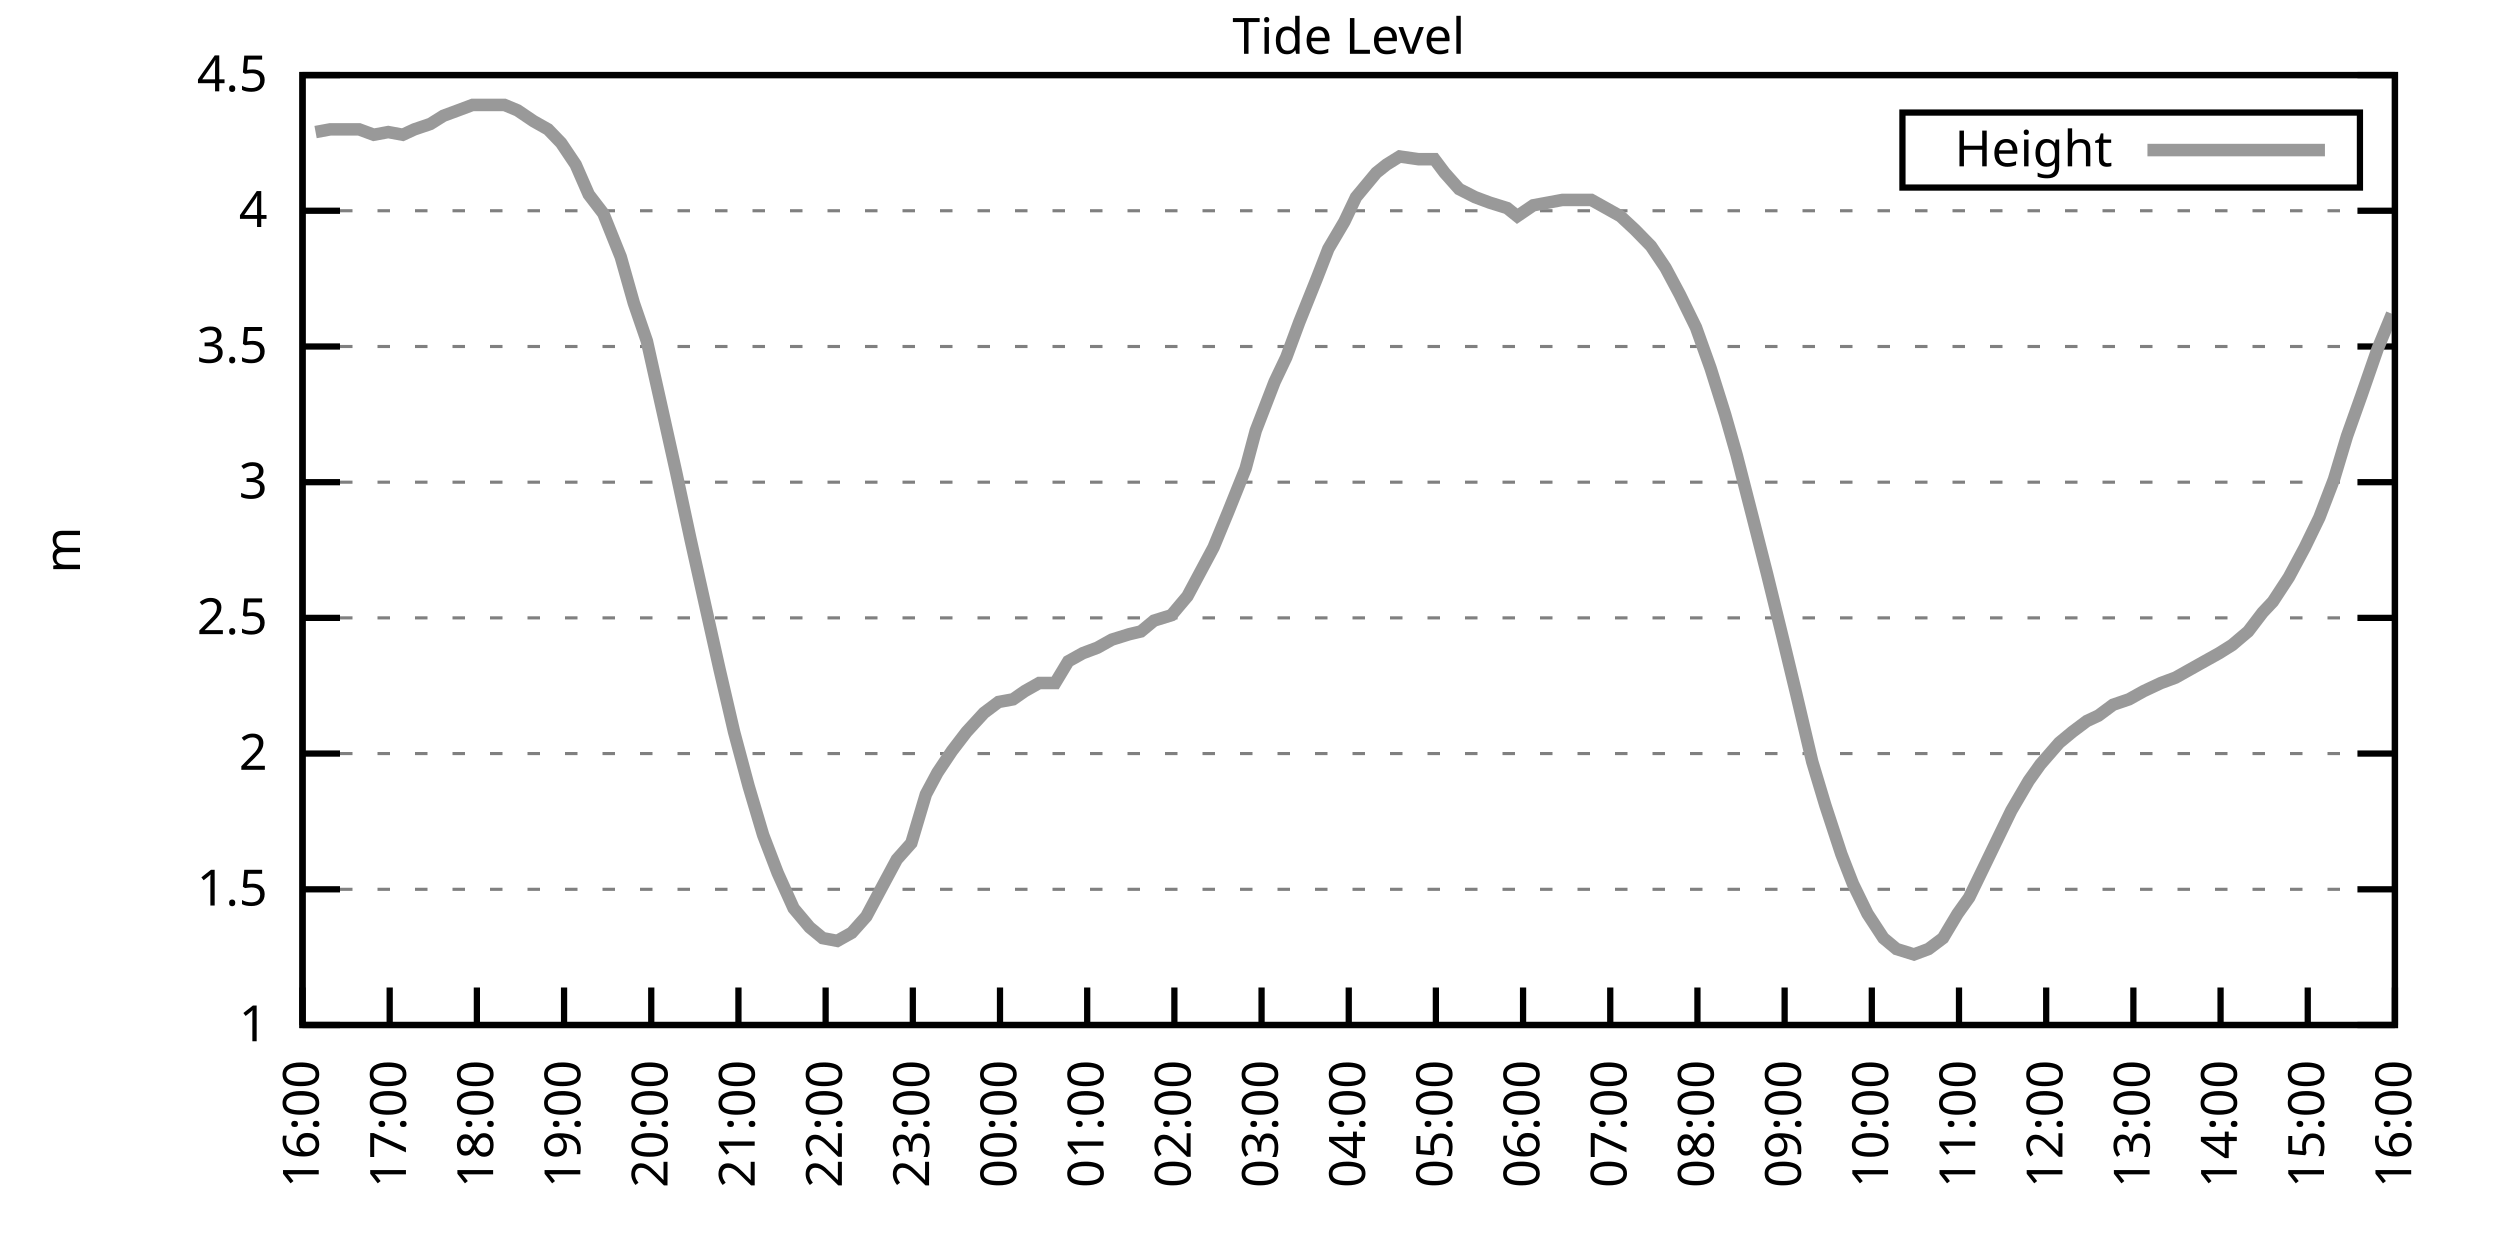
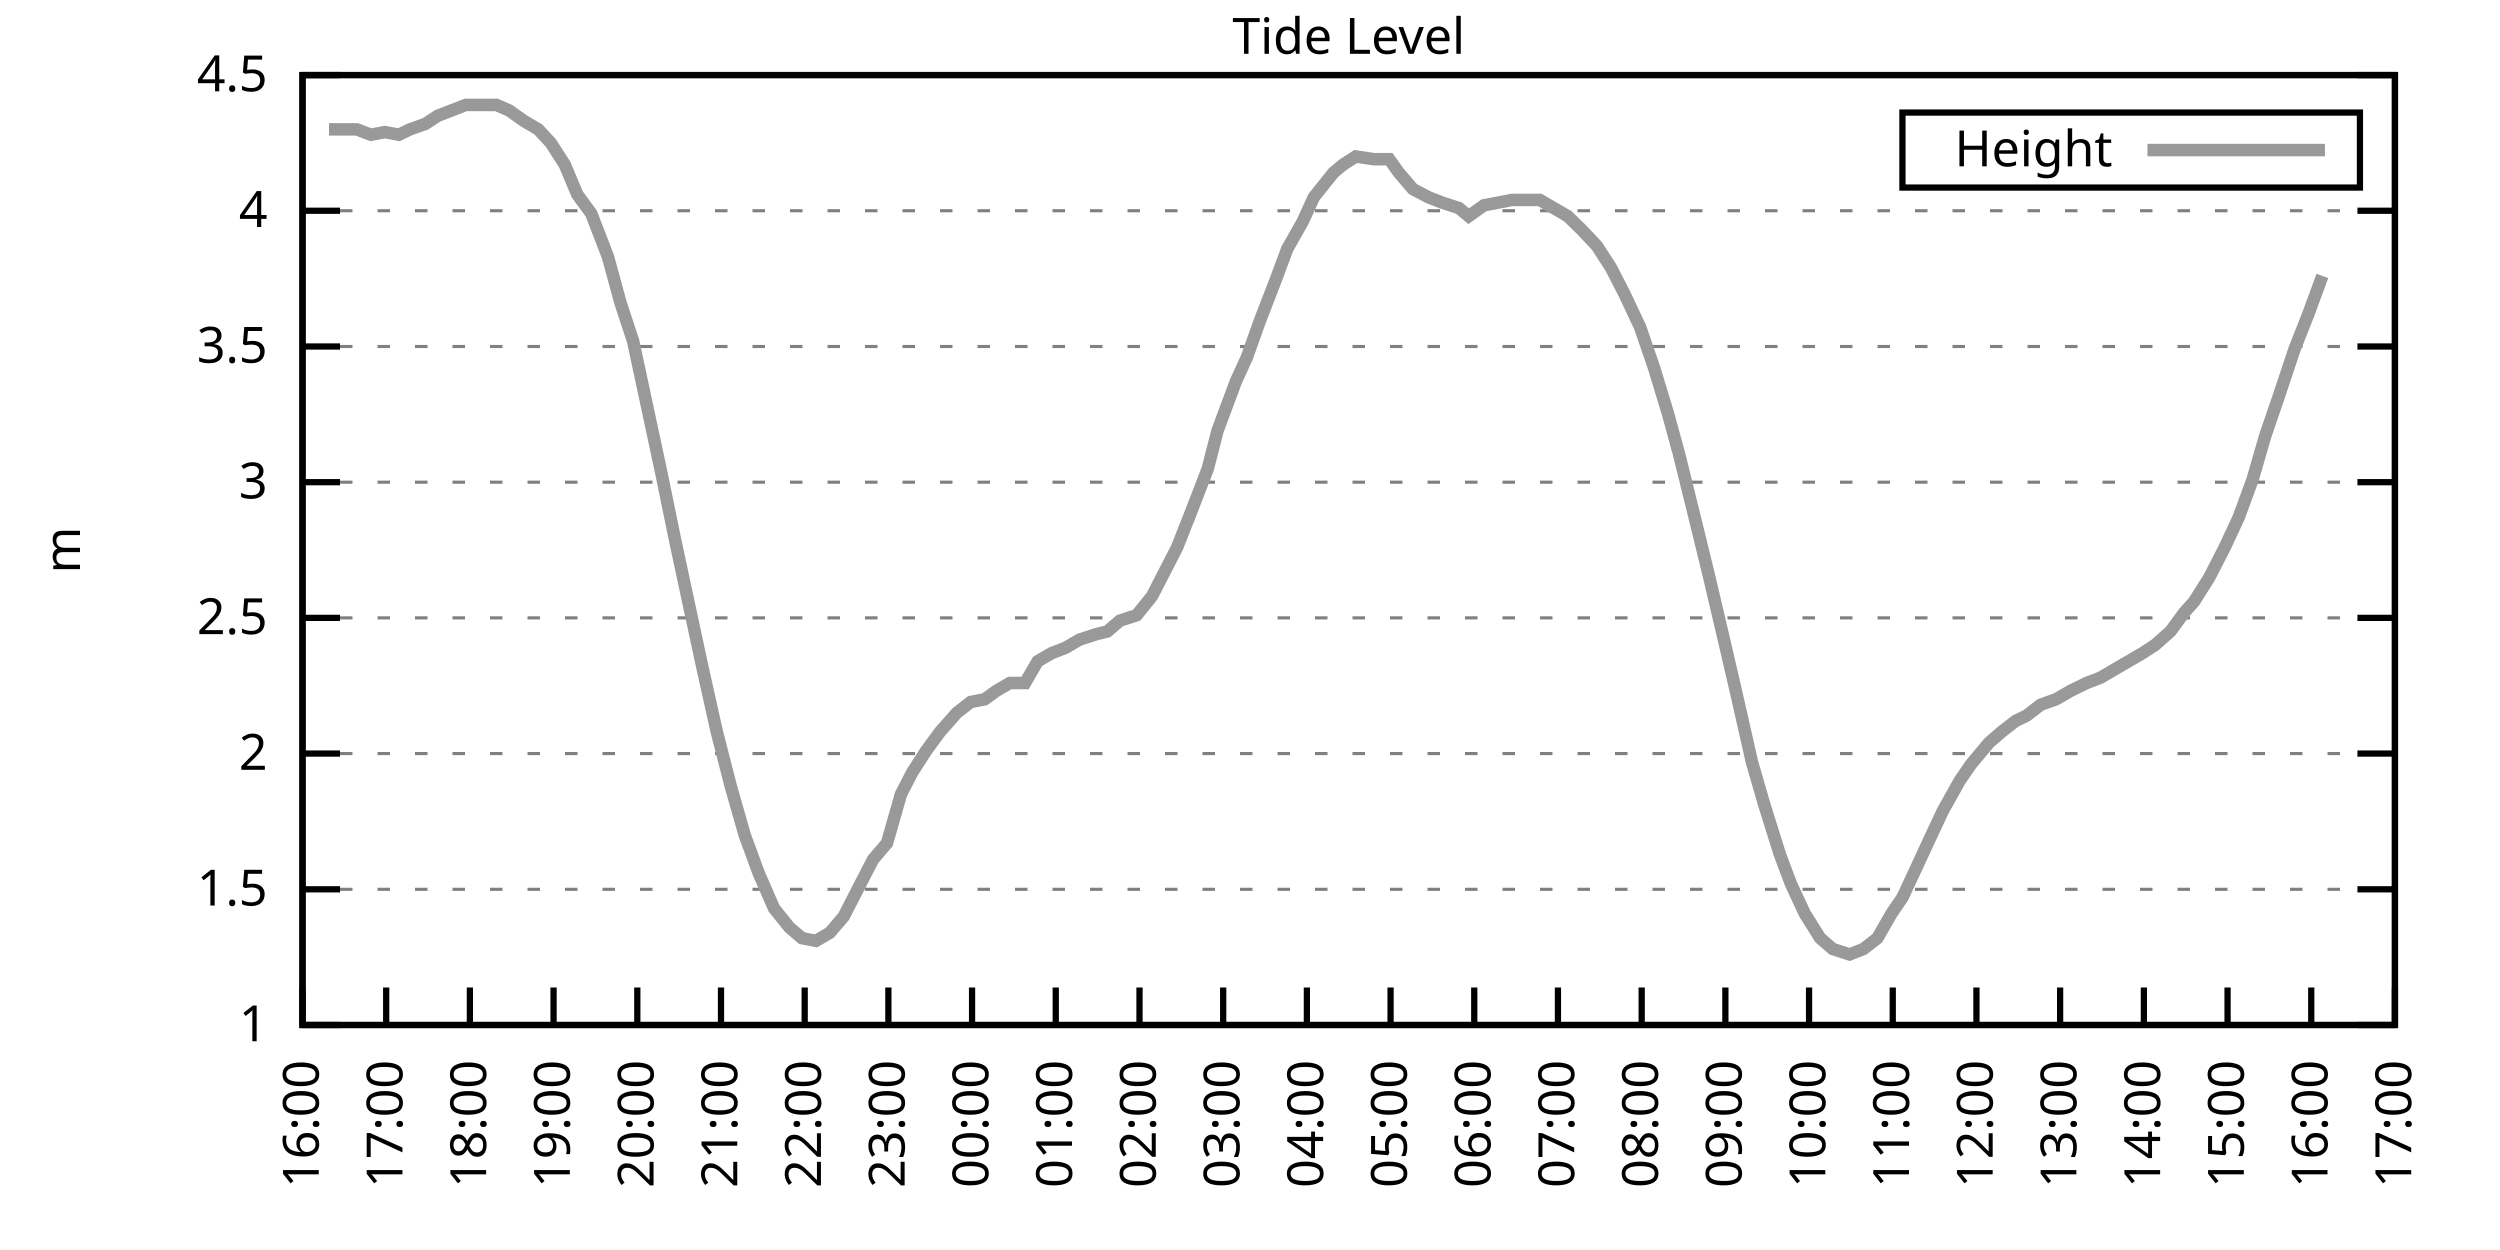
<svg xmlns="http://www.w3.org/2000/svg" xmlns:xlink="http://www.w3.org/1999/xlink" width="400" height="200" viewBox="0 0 400 200">
  <g id="gnuplot_canvas">
    <rect x="0" y="0" width="400" height="200" fill="none" />
    <defs>
      <circle id="gpDot" r="0.5" stroke-width="0.5" stroke="currentColor" />
      <path id="gpPt0" stroke-width="0.333" stroke="currentColor" d="M-1,0 h2 M0,-1 v2" />
      <path id="gpPt1" stroke-width="0.333" stroke="currentColor" d="M-1,-1 L1,1 M1,-1 L-1,1" />
      <path id="gpPt2" stroke-width="0.333" stroke="currentColor" d="M-1,0 L1,0 M0,-1 L0,1 M-1,-1 L1,1 M-1,1 L1,-1" />
      <rect id="gpPt3" stroke-width="0.333" stroke="currentColor" x="-1" y="-1" width="2" height="2" />
      <rect id="gpPt4" stroke-width="0.333" stroke="currentColor" fill="currentColor" x="-1" y="-1" width="2" height="2" />
      <circle id="gpPt5" stroke-width="0.333" stroke="currentColor" cx="0" cy="0" r="1" />
      <use xlink:href="#gpPt5" id="gpPt6" fill="currentColor" stroke="none" />
      <path id="gpPt7" stroke-width="0.333" stroke="currentColor" d="M0,-1.33 L-1.33,0.67 L1.33,0.67 z" />
      <use xlink:href="#gpPt7" id="gpPt8" fill="currentColor" stroke="none" />
      <use xlink:href="#gpPt7" id="gpPt9" stroke="currentColor" transform="rotate(180)" />
      <use xlink:href="#gpPt9" id="gpPt10" fill="currentColor" stroke="none" />
      <use xlink:href="#gpPt3" id="gpPt11" stroke="currentColor" transform="rotate(45)" />
      <use xlink:href="#gpPt11" id="gpPt12" fill="currentColor" stroke="none" />
      <path id="gpPt13" stroke-width="0.333" stroke="currentColor" d="M0,1.330 L1.265,0.411 L0.782,-1.067 L-0.782,-1.076 L-1.265,0.411 z" />
      <use xlink:href="#gpPt13" id="gpPt14" fill="currentColor" stroke="none" />
      <filter id="textbox" filterUnits="objectBoundingBox" x="0" y="0" height="1" width="1">
        <feFlood flood-color="white" flood-opacity="1" result="bgnd" />
        <feComposite in="SourceGraphic" in2="bgnd" operator="atop" />
      </filter>
      <filter id="greybox" filterUnits="objectBoundingBox" x="0" y="0" height="1" width="1">
        <feFlood flood-color="lightgrey" flood-opacity="1" result="grey" />
        <feComposite in="SourceGraphic" in2="grey" operator="atop" />
      </filter>
    </defs>
    <g fill="none" color="white" stroke="currentColor" stroke-width="1.00" stroke-linecap="butt" stroke-linejoin="miter">
</g>
    <g fill="none" color="black" stroke="currentColor" stroke-width="1.00" stroke-linecap="butt" stroke-linejoin="miter">
      <g stroke="none" shape-rendering="crispEdges">
        <polygon fill="rgb(255, 255, 255)" points="48.40,164.00 383.18,164.00 383.18,12.02 48.40,12.02 " />
      </g>
    </g>
    <g fill="none" color="black" stroke="currentColor" stroke-width="1.00" stroke-linecap="butt" stroke-linejoin="miter">
</g>
    <g fill="none" color="black" stroke="black" stroke-width="0.50" stroke-linecap="butt" stroke-linejoin="miter">
</g>
    <g fill="none" color="gray" stroke="currentColor" stroke-width="0.50" stroke-linecap="butt" stroke-linejoin="miter">
      <path stroke="gray" stroke-dasharray="2,4" class="gridline" d="M48.40,164.00 L383.19,164.00  " />
    </g>
    <g fill="none" color="gray" stroke="gray" stroke-width="1.00" stroke-linecap="butt" stroke-linejoin="miter">
</g>
    <g fill="none" color="black" stroke="currentColor" stroke-width="1.00" stroke-linecap="butt" stroke-linejoin="miter">
      <path stroke="black" d="M48.40,164.00 L54.40,164.00 M383.19,164.00 L377.19,164.00  " />
      <g transform="translate(42.80,166.60)" stroke="none" fill="black" font-family="Sans" font-size="8.00" text-anchor="end">
        <text>
          <tspan font-family="Sans"> 1</tspan>
        </text>
      </g>
    </g>
    <g fill="none" color="black" stroke="currentColor" stroke-width="1.00" stroke-linecap="butt" stroke-linejoin="miter">
</g>
    <g fill="none" color="black" stroke="black" stroke-width="0.50" stroke-linecap="butt" stroke-linejoin="miter">
</g>
    <g fill="none" color="gray" stroke="currentColor" stroke-width="0.50" stroke-linecap="butt" stroke-linejoin="miter">
      <path stroke="gray" stroke-dasharray="2,4" class="gridline" d="M48.40,142.29 L383.19,142.29  " />
    </g>
    <g fill="none" color="gray" stroke="gray" stroke-width="1.00" stroke-linecap="butt" stroke-linejoin="miter">
</g>
    <g fill="none" color="black" stroke="currentColor" stroke-width="1.00" stroke-linecap="butt" stroke-linejoin="miter">
      <path stroke="black" d="M48.40,142.29 L54.40,142.29 M383.19,142.29 L377.19,142.29  " />
      <g transform="translate(42.80,144.89)" stroke="none" fill="black" font-family="Sans" font-size="8.00" text-anchor="end">
        <text>
          <tspan font-family="Sans"> 1.5</tspan>
        </text>
      </g>
    </g>
    <g fill="none" color="black" stroke="currentColor" stroke-width="1.00" stroke-linecap="butt" stroke-linejoin="miter">
</g>
    <g fill="none" color="black" stroke="black" stroke-width="0.50" stroke-linecap="butt" stroke-linejoin="miter">
</g>
    <g fill="none" color="gray" stroke="currentColor" stroke-width="0.50" stroke-linecap="butt" stroke-linejoin="miter">
      <path stroke="gray" stroke-dasharray="2,4" class="gridline" d="M48.40,120.57 L383.19,120.57  " />
    </g>
    <g fill="none" color="gray" stroke="gray" stroke-width="1.00" stroke-linecap="butt" stroke-linejoin="miter">
</g>
    <g fill="none" color="black" stroke="currentColor" stroke-width="1.00" stroke-linecap="butt" stroke-linejoin="miter">
      <path stroke="black" d="M48.40,120.57 L54.40,120.57 M383.19,120.57 L377.19,120.57  " />
      <g transform="translate(42.80,123.17)" stroke="none" fill="black" font-family="Sans" font-size="8.00" text-anchor="end">
        <text>
          <tspan font-family="Sans"> 2</tspan>
        </text>
      </g>
    </g>
    <g fill="none" color="black" stroke="currentColor" stroke-width="1.00" stroke-linecap="butt" stroke-linejoin="miter">
</g>
    <g fill="none" color="black" stroke="black" stroke-width="0.50" stroke-linecap="butt" stroke-linejoin="miter">
</g>
    <g fill="none" color="gray" stroke="currentColor" stroke-width="0.50" stroke-linecap="butt" stroke-linejoin="miter">
      <path stroke="gray" stroke-dasharray="2,4" class="gridline" d="M48.40,98.86 L383.19,98.86  " />
    </g>
    <g fill="none" color="gray" stroke="gray" stroke-width="1.00" stroke-linecap="butt" stroke-linejoin="miter">
</g>
    <g fill="none" color="black" stroke="currentColor" stroke-width="1.00" stroke-linecap="butt" stroke-linejoin="miter">
      <path stroke="black" d="M48.40,98.86 L54.40,98.86 M383.19,98.86 L377.19,98.86  " />
      <g transform="translate(42.80,101.46)" stroke="none" fill="black" font-family="Sans" font-size="8.00" text-anchor="end">
        <text>
          <tspan font-family="Sans"> 2.5</tspan>
        </text>
      </g>
    </g>
    <g fill="none" color="black" stroke="currentColor" stroke-width="1.00" stroke-linecap="butt" stroke-linejoin="miter">
</g>
    <g fill="none" color="black" stroke="black" stroke-width="0.50" stroke-linecap="butt" stroke-linejoin="miter">
</g>
    <g fill="none" color="gray" stroke="currentColor" stroke-width="0.50" stroke-linecap="butt" stroke-linejoin="miter">
      <path stroke="gray" stroke-dasharray="2,4" class="gridline" d="M48.40,77.15 L383.19,77.15  " />
    </g>
    <g fill="none" color="gray" stroke="gray" stroke-width="1.00" stroke-linecap="butt" stroke-linejoin="miter">
</g>
    <g fill="none" color="black" stroke="currentColor" stroke-width="1.00" stroke-linecap="butt" stroke-linejoin="miter">
      <path stroke="black" d="M48.40,77.15 L54.40,77.15 M383.19,77.15 L377.19,77.15  " />
      <g transform="translate(42.80,79.75)" stroke="none" fill="black" font-family="Sans" font-size="8.00" text-anchor="end">
        <text>
          <tspan font-family="Sans"> 3</tspan>
        </text>
      </g>
    </g>
    <g fill="none" color="black" stroke="currentColor" stroke-width="1.00" stroke-linecap="butt" stroke-linejoin="miter">
</g>
    <g fill="none" color="black" stroke="black" stroke-width="0.50" stroke-linecap="butt" stroke-linejoin="miter">
</g>
    <g fill="none" color="gray" stroke="currentColor" stroke-width="0.50" stroke-linecap="butt" stroke-linejoin="miter">
      <path stroke="gray" stroke-dasharray="2,4" class="gridline" d="M48.40,55.44 L383.19,55.44  " />
    </g>
    <g fill="none" color="gray" stroke="gray" stroke-width="1.00" stroke-linecap="butt" stroke-linejoin="miter">
</g>
    <g fill="none" color="black" stroke="currentColor" stroke-width="1.00" stroke-linecap="butt" stroke-linejoin="miter">
      <path stroke="black" d="M48.40,55.44 L54.40,55.44 M383.19,55.44 L377.19,55.44  " />
      <g transform="translate(42.80,58.04)" stroke="none" fill="black" font-family="Sans" font-size="8.00" text-anchor="end">
        <text>
          <tspan font-family="Sans"> 3.5</tspan>
        </text>
      </g>
    </g>
    <g fill="none" color="black" stroke="currentColor" stroke-width="1.00" stroke-linecap="butt" stroke-linejoin="miter">
</g>
    <g fill="none" color="black" stroke="black" stroke-width="0.50" stroke-linecap="butt" stroke-linejoin="miter">
</g>
    <g fill="none" color="gray" stroke="currentColor" stroke-width="0.50" stroke-linecap="butt" stroke-linejoin="miter">
      <path stroke="gray" stroke-dasharray="2,4" class="gridline" d="M48.40,33.72 L383.19,33.72  " />
    </g>
    <g fill="none" color="gray" stroke="gray" stroke-width="1.00" stroke-linecap="butt" stroke-linejoin="miter">
</g>
    <g fill="none" color="black" stroke="currentColor" stroke-width="1.00" stroke-linecap="butt" stroke-linejoin="miter">
      <path stroke="black" d="M48.40,33.72 L54.40,33.72 M383.19,33.72 L377.19,33.72  " />
      <g transform="translate(42.80,36.32)" stroke="none" fill="black" font-family="Sans" font-size="8.00" text-anchor="end">
        <text>
          <tspan font-family="Sans"> 4</tspan>
        </text>
      </g>
    </g>
    <g fill="none" color="black" stroke="currentColor" stroke-width="1.00" stroke-linecap="butt" stroke-linejoin="miter">
</g>
    <g fill="none" color="black" stroke="black" stroke-width="0.50" stroke-linecap="butt" stroke-linejoin="miter">
</g>
    <g fill="none" color="gray" stroke="currentColor" stroke-width="0.50" stroke-linecap="butt" stroke-linejoin="miter">
      <path stroke="gray" stroke-dasharray="2,4" class="gridline" d="M48.40,12.01 L383.19,12.01  " />
    </g>
    <g fill="none" color="gray" stroke="gray" stroke-width="1.00" stroke-linecap="butt" stroke-linejoin="miter">
</g>
    <g fill="none" color="black" stroke="currentColor" stroke-width="1.00" stroke-linecap="butt" stroke-linejoin="miter">
      <path stroke="black" d="M48.40,12.01 L54.40,12.01 M383.19,12.01 L377.19,12.01  " />
      <g transform="translate(42.80,14.61)" stroke="none" fill="black" font-family="Sans" font-size="8.00" text-anchor="end">
        <text>
          <tspan font-family="Sans"> 4.5</tspan>
        </text>
      </g>
    </g>
    <g fill="none" color="black" stroke="currentColor" stroke-width="1.00" stroke-linecap="butt" stroke-linejoin="miter">
      <path stroke="black" d="M48.40,164.00 L48.40,158.00  " />
      <g transform="translate(51.00,169.60) rotate(270.00)" stroke="none" fill="black" font-family="Sans" font-size="8.00" text-anchor="end">
        <text>
          <tspan font-family="Sans">16:00</tspan>
        </text>
      </g>
    </g>
    <g fill="none" color="black" stroke="currentColor" stroke-width="1.00" stroke-linecap="butt" stroke-linejoin="miter">
-       <path stroke="black" d="M62.35,164.00 L62.35,158.00  " />
-       <g transform="translate(64.95,169.60) rotate(270.00)" stroke="none" fill="black" font-family="Sans" font-size="8.00" text-anchor="end">
+       <path stroke="black" d="M61.79,164.00 L61.79,158.00  " />
+       <g transform="translate(64.39,169.60) rotate(270.00)" stroke="none" fill="black" font-family="Sans" font-size="8.00" text-anchor="end">
        <text>
          <tspan font-family="Sans">17:00</tspan>
        </text>
      </g>
    </g>
    <g fill="none" color="black" stroke="currentColor" stroke-width="1.00" stroke-linecap="butt" stroke-linejoin="miter">
-       <path stroke="black" d="M76.30,164.00 L76.30,158.00  " />
-       <g transform="translate(78.90,169.60) rotate(270.00)" stroke="none" fill="black" font-family="Sans" font-size="8.00" text-anchor="end">
+       <path stroke="black" d="M75.18,164.00 L75.18,158.00  " />
+       <g transform="translate(77.78,169.60) rotate(270.00)" stroke="none" fill="black" font-family="Sans" font-size="8.00" text-anchor="end">
        <text>
          <tspan font-family="Sans">18:00</tspan>
        </text>
      </g>
    </g>
    <g fill="none" color="black" stroke="currentColor" stroke-width="1.00" stroke-linecap="butt" stroke-linejoin="miter">
-       <path stroke="black" d="M90.25,164.00 L90.25,158.00  " />
-       <g transform="translate(92.85,169.60) rotate(270.00)" stroke="none" fill="black" font-family="Sans" font-size="8.00" text-anchor="end">
+       <path stroke="black" d="M88.57,164.00 L88.57,158.00  " />
+       <g transform="translate(91.17,169.60) rotate(270.00)" stroke="none" fill="black" font-family="Sans" font-size="8.00" text-anchor="end">
        <text>
          <tspan font-family="Sans">19:00</tspan>
        </text>
      </g>
    </g>
    <g fill="none" color="black" stroke="currentColor" stroke-width="1.00" stroke-linecap="butt" stroke-linejoin="miter">
-       <path stroke="black" d="M104.20,164.00 L104.20,158.00  " />
-       <g transform="translate(106.80,169.60) rotate(270.00)" stroke="none" fill="black" font-family="Sans" font-size="8.00" text-anchor="end">
+       <path stroke="black" d="M101.97,164.00 L101.97,158.00  " />
+       <g transform="translate(104.57,169.60) rotate(270.00)" stroke="none" fill="black" font-family="Sans" font-size="8.00" text-anchor="end">
        <text>
          <tspan font-family="Sans">20:00</tspan>
        </text>
      </g>
    </g>
    <g fill="none" color="black" stroke="currentColor" stroke-width="1.00" stroke-linecap="butt" stroke-linejoin="miter">
-       <path stroke="black" d="M118.15,164.00 L118.15,158.00  " />
-       <g transform="translate(120.75,169.60) rotate(270.00)" stroke="none" fill="black" font-family="Sans" font-size="8.00" text-anchor="end">
+       <path stroke="black" d="M115.36,164.00 L115.36,158.00  " />
+       <g transform="translate(117.96,169.60) rotate(270.00)" stroke="none" fill="black" font-family="Sans" font-size="8.00" text-anchor="end">
        <text>
          <tspan font-family="Sans">21:00</tspan>
        </text>
      </g>
    </g>
    <g fill="none" color="black" stroke="currentColor" stroke-width="1.00" stroke-linecap="butt" stroke-linejoin="miter">
-       <path stroke="black" d="M132.10,164.00 L132.10,158.00  " />
-       <g transform="translate(134.70,169.60) rotate(270.00)" stroke="none" fill="black" font-family="Sans" font-size="8.00" text-anchor="end">
+       <path stroke="black" d="M128.75,164.00 L128.75,158.00  " />
+       <g transform="translate(131.35,169.60) rotate(270.00)" stroke="none" fill="black" font-family="Sans" font-size="8.00" text-anchor="end">
        <text>
          <tspan font-family="Sans">22:00</tspan>
        </text>
      </g>
    </g>
    <g fill="none" color="black" stroke="currentColor" stroke-width="1.00" stroke-linecap="butt" stroke-linejoin="miter">
-       <path stroke="black" d="M146.05,164.00 L146.05,158.00  " />
-       <g transform="translate(148.65,169.60) rotate(270.00)" stroke="none" fill="black" font-family="Sans" font-size="8.00" text-anchor="end">
+       <path stroke="black" d="M142.14,164.00 L142.14,158.00  " />
+       <g transform="translate(144.74,169.60) rotate(270.00)" stroke="none" fill="black" font-family="Sans" font-size="8.00" text-anchor="end">
        <text>
          <tspan font-family="Sans">23:00</tspan>
        </text>
      </g>
    </g>
    <g fill="none" color="black" stroke="currentColor" stroke-width="1.00" stroke-linecap="butt" stroke-linejoin="miter">
-       <path stroke="black" d="M160.00,164.00 L160.00,158.00  " />
-       <g transform="translate(162.60,169.60) rotate(270.00)" stroke="none" fill="black" font-family="Sans" font-size="8.00" text-anchor="end">
+       <path stroke="black" d="M155.53,164.00 L155.53,158.00  " />
+       <g transform="translate(158.13,169.60) rotate(270.00)" stroke="none" fill="black" font-family="Sans" font-size="8.00" text-anchor="end">
        <text>
          <tspan font-family="Sans">00:00</tspan>
        </text>
      </g>
    </g>
    <g fill="none" color="black" stroke="currentColor" stroke-width="1.00" stroke-linecap="butt" stroke-linejoin="miter">
-       <path stroke="black" d="M173.95,164.00 L173.95,158.00  " />
-       <g transform="translate(176.55,169.60) rotate(270.00)" stroke="none" fill="black" font-family="Sans" font-size="8.00" text-anchor="end">
+       <path stroke="black" d="M168.92,164.00 L168.92,158.00  " />
+       <g transform="translate(171.52,169.60) rotate(270.00)" stroke="none" fill="black" font-family="Sans" font-size="8.00" text-anchor="end">
        <text>
          <tspan font-family="Sans">01:00</tspan>
        </text>
      </g>
    </g>
    <g fill="none" color="black" stroke="currentColor" stroke-width="1.00" stroke-linecap="butt" stroke-linejoin="miter">
-       <path stroke="black" d="M187.90,164.00 L187.90,158.00  " />
-       <g transform="translate(190.50,169.60) rotate(270.00)" stroke="none" fill="black" font-family="Sans" font-size="8.00" text-anchor="end">
+       <path stroke="black" d="M182.32,164.00 L182.32,158.00  " />
+       <g transform="translate(184.92,169.60) rotate(270.00)" stroke="none" fill="black" font-family="Sans" font-size="8.00" text-anchor="end">
        <text>
          <tspan font-family="Sans">02:00</tspan>
        </text>
      </g>
    </g>
    <g fill="none" color="black" stroke="currentColor" stroke-width="1.00" stroke-linecap="butt" stroke-linejoin="miter">
-       <path stroke="black" d="M201.85,164.00 L201.85,158.00  " />
-       <g transform="translate(204.45,169.60) rotate(270.00)" stroke="none" fill="black" font-family="Sans" font-size="8.00" text-anchor="end">
+       <path stroke="black" d="M195.71,164.00 L195.71,158.00  " />
+       <g transform="translate(198.31,169.60) rotate(270.00)" stroke="none" fill="black" font-family="Sans" font-size="8.00" text-anchor="end">
        <text>
          <tspan font-family="Sans">03:00</tspan>
        </text>
      </g>
    </g>
    <g fill="none" color="black" stroke="currentColor" stroke-width="1.00" stroke-linecap="butt" stroke-linejoin="miter">
-       <path stroke="black" d="M215.80,164.00 L215.80,158.00  " />
-       <g transform="translate(218.40,169.60) rotate(270.00)" stroke="none" fill="black" font-family="Sans" font-size="8.00" text-anchor="end">
+       <path stroke="black" d="M209.10,164.00 L209.10,158.00  " />
+       <g transform="translate(211.70,169.60) rotate(270.00)" stroke="none" fill="black" font-family="Sans" font-size="8.00" text-anchor="end">
        <text>
          <tspan font-family="Sans">04:00</tspan>
        </text>
      </g>
    </g>
    <g fill="none" color="black" stroke="currentColor" stroke-width="1.00" stroke-linecap="butt" stroke-linejoin="miter">
-       <path stroke="black" d="M229.74,164.00 L229.74,158.00  " />
-       <g transform="translate(232.34,169.60) rotate(270.00)" stroke="none" fill="black" font-family="Sans" font-size="8.00" text-anchor="end">
+       <path stroke="black" d="M222.49,164.00 L222.49,158.00  " />
+       <g transform="translate(225.09,169.60) rotate(270.00)" stroke="none" fill="black" font-family="Sans" font-size="8.00" text-anchor="end">
        <text>
          <tspan font-family="Sans">05:00</tspan>
        </text>
      </g>
    </g>
    <g fill="none" color="black" stroke="currentColor" stroke-width="1.00" stroke-linecap="butt" stroke-linejoin="miter">
-       <path stroke="black" d="M243.69,164.00 L243.69,158.00  " />
-       <g transform="translate(246.29,169.60) rotate(270.00)" stroke="none" fill="black" font-family="Sans" font-size="8.00" text-anchor="end">
+       <path stroke="black" d="M235.88,164.00 L235.88,158.00  " />
+       <g transform="translate(238.48,169.60) rotate(270.00)" stroke="none" fill="black" font-family="Sans" font-size="8.00" text-anchor="end">
        <text>
          <tspan font-family="Sans">06:00</tspan>
        </text>
      </g>
    </g>
    <g fill="none" color="black" stroke="currentColor" stroke-width="1.00" stroke-linecap="butt" stroke-linejoin="miter">
-       <path stroke="black" d="M257.64,164.00 L257.64,158.00  " />
-       <g transform="translate(260.24,169.60) rotate(270.00)" stroke="none" fill="black" font-family="Sans" font-size="8.00" text-anchor="end">
+       <path stroke="black" d="M249.27,164.00 L249.27,158.00  " />
+       <g transform="translate(251.87,169.60) rotate(270.00)" stroke="none" fill="black" font-family="Sans" font-size="8.00" text-anchor="end">
        <text>
          <tspan font-family="Sans">07:00</tspan>
        </text>
      </g>
    </g>
    <g fill="none" color="black" stroke="currentColor" stroke-width="1.00" stroke-linecap="butt" stroke-linejoin="miter">
-       <path stroke="black" d="M271.59,164.00 L271.59,158.00  " />
-       <g transform="translate(274.19,169.60) rotate(270.00)" stroke="none" fill="black" font-family="Sans" font-size="8.00" text-anchor="end">
+       <path stroke="black" d="M262.67,164.00 L262.67,158.00  " />
+       <g transform="translate(265.27,169.60) rotate(270.00)" stroke="none" fill="black" font-family="Sans" font-size="8.00" text-anchor="end">
        <text>
          <tspan font-family="Sans">08:00</tspan>
        </text>
      </g>
    </g>
    <g fill="none" color="black" stroke="currentColor" stroke-width="1.00" stroke-linecap="butt" stroke-linejoin="miter">
-       <path stroke="black" d="M285.54,164.00 L285.54,158.00  " />
-       <g transform="translate(288.14,169.60) rotate(270.00)" stroke="none" fill="black" font-family="Sans" font-size="8.00" text-anchor="end">
+       <path stroke="black" d="M276.06,164.00 L276.06,158.00  " />
+       <g transform="translate(278.66,169.60) rotate(270.00)" stroke="none" fill="black" font-family="Sans" font-size="8.00" text-anchor="end">
        <text>
          <tspan font-family="Sans">09:00</tspan>
        </text>
      </g>
    </g>
    <g fill="none" color="black" stroke="currentColor" stroke-width="1.00" stroke-linecap="butt" stroke-linejoin="miter">
-       <path stroke="black" d="M299.49,164.00 L299.49,158.00  " />
-       <g transform="translate(302.09,169.60) rotate(270.00)" stroke="none" fill="black" font-family="Sans" font-size="8.00" text-anchor="end">
+       <path stroke="black" d="M289.45,164.00 L289.45,158.00  " />
+       <g transform="translate(292.05,169.60) rotate(270.00)" stroke="none" fill="black" font-family="Sans" font-size="8.00" text-anchor="end">
        <text>
          <tspan font-family="Sans">10:00</tspan>
        </text>
      </g>
    </g>
    <g fill="none" color="black" stroke="currentColor" stroke-width="1.00" stroke-linecap="butt" stroke-linejoin="miter">
-       <path stroke="black" d="M313.44,164.00 L313.44,158.00  " />
-       <g transform="translate(316.04,169.60) rotate(270.00)" stroke="none" fill="black" font-family="Sans" font-size="8.00" text-anchor="end">
+       <path stroke="black" d="M302.84,164.00 L302.84,158.00  " />
+       <g transform="translate(305.44,169.60) rotate(270.00)" stroke="none" fill="black" font-family="Sans" font-size="8.00" text-anchor="end">
        <text>
          <tspan font-family="Sans">11:00</tspan>
        </text>
      </g>
    </g>
    <g fill="none" color="black" stroke="currentColor" stroke-width="1.00" stroke-linecap="butt" stroke-linejoin="miter">
-       <path stroke="black" d="M327.39,164.00 L327.39,158.00  " />
-       <g transform="translate(329.99,169.60) rotate(270.00)" stroke="none" fill="black" font-family="Sans" font-size="8.00" text-anchor="end">
+       <path stroke="black" d="M316.23,164.00 L316.23,158.00  " />
+       <g transform="translate(318.83,169.60) rotate(270.00)" stroke="none" fill="black" font-family="Sans" font-size="8.00" text-anchor="end">
        <text>
          <tspan font-family="Sans">12:00</tspan>
        </text>
      </g>
    </g>
    <g fill="none" color="black" stroke="currentColor" stroke-width="1.00" stroke-linecap="butt" stroke-linejoin="miter">
-       <path stroke="black" d="M341.34,164.00 L341.34,158.00  " />
-       <g transform="translate(343.94,169.60) rotate(270.00)" stroke="none" fill="black" font-family="Sans" font-size="8.00" text-anchor="end">
+       <path stroke="black" d="M329.62,164.00 L329.62,158.00  " />
+       <g transform="translate(332.22,169.60) rotate(270.00)" stroke="none" fill="black" font-family="Sans" font-size="8.00" text-anchor="end">
        <text>
          <tspan font-family="Sans">13:00</tspan>
        </text>
      </g>
    </g>
    <g fill="none" color="black" stroke="currentColor" stroke-width="1.00" stroke-linecap="butt" stroke-linejoin="miter">
-       <path stroke="black" d="M355.29,164.00 L355.29,158.00  " />
-       <g transform="translate(357.89,169.60) rotate(270.00)" stroke="none" fill="black" font-family="Sans" font-size="8.00" text-anchor="end">
+       <path stroke="black" d="M343.02,164.00 L343.02,158.00  " />
+       <g transform="translate(345.62,169.60) rotate(270.00)" stroke="none" fill="black" font-family="Sans" font-size="8.00" text-anchor="end">
        <text>
          <tspan font-family="Sans">14:00</tspan>
        </text>
      </g>
    </g>
    <g fill="none" color="black" stroke="currentColor" stroke-width="1.00" stroke-linecap="butt" stroke-linejoin="miter">
-       <path stroke="black" d="M369.24,164.00 L369.24,158.00  " />
-       <g transform="translate(371.84,169.60) rotate(270.00)" stroke="none" fill="black" font-family="Sans" font-size="8.00" text-anchor="end">
+       <path stroke="black" d="M356.41,164.00 L356.41,158.00  " />
+       <g transform="translate(359.01,169.60) rotate(270.00)" stroke="none" fill="black" font-family="Sans" font-size="8.00" text-anchor="end">
        <text>
          <tspan font-family="Sans">15:00</tspan>
+         </text>
+       </g>
+     </g>
+     <g fill="none" color="black" stroke="currentColor" stroke-width="1.00" stroke-linecap="butt" stroke-linejoin="miter">
+       <path stroke="black" d="M369.80,164.00 L369.80,158.00  " />
+       <g transform="translate(372.40,169.60) rotate(270.00)" stroke="none" fill="black" font-family="Sans" font-size="8.00" text-anchor="end">
+         <text>
+           <tspan font-family="Sans">16:00</tspan>
        </text>
      </g>
    </g>
    <g fill="none" color="black" stroke="currentColor" stroke-width="1.00" stroke-linecap="butt" stroke-linejoin="miter">
      <path stroke="black" d="M383.19,164.00 L383.19,158.00  " />
      <g transform="translate(385.79,169.60) rotate(270.00)" stroke="none" fill="black" font-family="Sans" font-size="8.00" text-anchor="end">
        <text>
-           <tspan font-family="Sans">16:00</tspan>
+           <tspan font-family="Sans">17:00</tspan>
        </text>
      </g>
    </g>
    <g fill="none" color="black" stroke="currentColor" stroke-width="1.00" stroke-linecap="butt" stroke-linejoin="miter">
</g>
    <g fill="none" color="black" stroke="currentColor" stroke-width="1.00" stroke-linecap="butt" stroke-linejoin="miter">
      <path stroke="black" d="M48.40,12.01 L48.40,164.00 L383.19,164.00 L383.19,12.01 L48.40,12.01 Z  " />
    </g>
    <g fill="none" color="black" stroke="currentColor" stroke-width="1.00" stroke-linecap="butt" stroke-linejoin="miter">
</g>
    <g fill="none" color="black" stroke="currentColor" stroke-width="1.00" stroke-linecap="butt" stroke-linejoin="miter">
      <path stroke="black" d="M304.39,30.01 L304.39,18.01 L377.59,18.01 L377.59,30.01 L304.39,30.01 Z  " />
    </g>
    <g id="Tide_level_plot_1">
      <g fill="none" color="white" stroke="black" stroke-width="2.00" stroke-linecap="butt" stroke-linejoin="miter">
</g>
      <g fill="none" color="black" stroke="currentColor" stroke-width="2.00" stroke-linecap="butt" stroke-linejoin="miter">
        <g transform="translate(337.99,26.61)" stroke="none" fill="black" font-family="Sans" font-size="8.00" text-anchor="end">
          <text>
            <tspan font-family="Sans">Height</tspan>
          </text>
        </g>
      </g>
      <g fill="none" color="black" stroke="currentColor" stroke-width="2.00" stroke-linecap="butt" stroke-linejoin="miter">
-         <path stroke="rgb(153, 153, 153)" d="M343.59,24.01 L371.99,24.01 M50.49,21.13 L52.82,20.70 L55.14,20.70 L57.47,20.70 L59.79,21.56 L62.12,21.13   L64.44,21.56 L66.30,20.70 L68.86,19.83 L70.95,18.52 L73.28,17.66 L75.60,16.79 L78.39,16.79 L80.72,16.79   L82.81,17.66 L85.37,19.39 L87.69,20.70 L89.78,22.87 L92.11,26.34 L94.20,31.12 L96.53,34.16 L99.32,41.11   L101.41,48.49 L103.50,54.57 L105.83,64.99 L108.15,75.41 L110.48,86.27 L112.80,96.69 L115.13,107.11 L117.45,117.10   L119.78,125.79 L122.10,133.60 L124.43,139.68 L126.98,145.33 L129.54,148.37 L131.63,150.10 L133.96,150.54 L136.28,149.24   L138.61,146.63 L141.16,141.85 L143.49,137.51 L145.81,134.90 L148.14,127.09 L150.00,123.61 L152.32,120.14 L154.65,117.10   L157.44,114.06 L159.76,112.32 L162.09,111.89 L163.95,110.59 L166.27,109.28 L168.83,109.28 L170.92,105.81 L173.25,104.51   L175.57,103.64 L177.90,102.34 L180.69,101.47 L182.55,101.03 L184.64,99.30 L187.43,98.43 L189.99,95.39 L191.85,91.91   L194.17,87.57 L196.50,81.93 L199.29,74.98 L200.92,68.90 L203.94,61.08 L205.80,57.17 L207.89,51.53 L210.68,44.58   L212.54,39.80 L215.10,35.46 L216.96,31.55 L220.21,27.64 L221.84,26.34 L223.93,25.04 L226.95,25.47 L229.51,25.47   L231.14,27.64 L233.46,30.25 L236.02,31.55 L238.35,32.42 L241.14,33.29 L242.76,34.59 L245.32,32.85 L247.65,32.42   L249.97,31.99 L252.30,31.99 L254.62,31.99 L256.95,33.29 L259.27,34.59 L261.60,36.76 L264.15,39.37 L266.48,42.84   L268.80,47.18 L271.36,52.40 L273.69,58.91 L276.01,66.29 L277.87,72.81 L280.43,82.79 L282.75,91.91 L285.31,102.34   L287.40,111.02 L289.96,121.88 L292.05,128.83 L294.61,136.64 L296.47,141.42 L298.80,146.20 L301.35,150.10 L303.44,151.84   L306.23,152.71 L308.56,151.84 L310.88,150.10 L313.21,146.20 L315.07,143.59 L317.39,138.81 L319.49,134.47 L321.81,129.69   L324.60,124.92 L326.46,122.31 L329.48,118.84 L331.58,117.10 L333.90,115.36 L335.76,114.49 L338.09,112.76 L340.64,111.89   L342.97,110.59 L345.76,109.28 L348.08,108.42 L350.41,107.11 L352.73,105.81 L355.06,104.51 L357.15,103.20 L359.71,101.03   L362.03,97.99 L363.66,96.26 L366.22,92.35 L368.78,87.57 L371.10,82.79 L373.43,76.71 L375.52,69.77 L377.84,63.25   L380.40,55.87 L382.73,50.22  " />
+         <path stroke="rgb(153, 153, 153)" d="M343.59,24.01 L371.99,24.01 M52.64,20.70 L54.87,20.70 L57.10,20.70 L59.34,21.56 L61.57,21.13 L63.80,21.56   L65.59,20.70 L68.04,19.83 L70.05,18.52 L72.28,17.66 L74.51,16.79 L77.19,16.79 L79.42,16.79 L81.43,17.66   L83.89,19.39 L86.12,20.70 L88.13,22.87 L90.36,26.34 L92.37,31.12 L94.60,34.16 L97.28,41.11 L99.29,48.49   L101.30,54.57 L103.53,64.99 L105.76,75.41 L107.99,86.27 L110.22,96.69 L112.46,107.11 L114.69,117.10 L116.92,125.79   L119.15,133.60 L121.38,139.68 L123.84,145.33 L126.29,148.37 L128.30,150.10 L130.54,150.54 L132.77,149.24 L135.00,146.63   L137.45,141.85 L139.69,137.51 L141.92,134.90 L144.15,127.09 L145.94,123.61 L148.17,120.14 L150.40,117.10 L153.08,114.06   L155.31,112.32 L157.54,111.89 L159.33,110.59 L161.56,109.28 L164.01,109.28 L166.02,105.81 L168.25,104.51 L170.49,103.64   L172.72,102.34 L175.40,101.47 L177.18,101.03 L179.19,99.30 L181.87,98.43 L184.32,95.39 L186.11,91.91 L188.34,87.57   L190.57,81.93 L193.25,74.98 L194.81,68.90 L197.72,61.08 L199.50,57.17 L201.51,51.53 L204.19,44.58 L205.97,39.80   L208.43,35.46 L210.22,31.55 L213.34,27.64 L214.90,26.34 L216.91,25.04 L219.81,25.47 L222.27,25.47 L223.83,27.64   L226.06,30.25 L228.52,31.55 L230.75,32.42 L233.43,33.29 L234.99,34.59 L237.44,32.85 L239.68,32.42 L241.91,31.99   L244.14,31.99 L246.37,31.99 L248.60,33.29 L250.84,34.59 L253.07,36.76 L255.52,39.37 L257.76,42.84 L259.99,47.18   L262.44,52.40 L264.67,58.91 L266.91,66.29 L268.69,72.81 L271.15,82.79 L273.38,91.91 L275.83,102.34 L277.84,111.02   L280.30,121.88 L282.31,128.83 L284.76,136.64 L286.55,141.42 L288.78,146.20 L291.23,150.10 L293.24,151.84 L295.92,152.71   L298.15,151.84 L300.39,150.10 L302.62,146.20 L304.40,143.59 L306.63,138.81 L308.64,134.47 L310.88,129.69 L313.55,124.92   L315.34,122.31 L318.24,118.84 L320.25,117.10 L322.48,115.36 L324.27,114.49 L326.50,112.76 L328.95,111.89 L331.19,110.59   L333.86,109.28 L336.10,108.42 L338.33,107.11 L340.56,105.81 L342.79,104.51 L344.80,103.20 L347.26,101.03 L349.49,97.99   L351.05,96.26 L353.51,92.35 L355.96,87.57 L358.19,82.79 L360.42,76.71 L362.43,69.77 L364.66,63.25 L367.12,55.87   L369.35,50.22 L371.58,44.15  " />
      </g>
    </g>
    <g fill="none" color="black" stroke="currentColor" stroke-width="2.00" stroke-linecap="butt" stroke-linejoin="miter">
</g>
    <g fill="none" color="black" stroke="black" stroke-width="1.00" stroke-linecap="butt" stroke-linejoin="miter">
</g>
    <g fill="none" color="black" stroke="currentColor" stroke-width="1.00" stroke-linecap="butt" stroke-linejoin="miter">
      <path stroke="black" d="M48.40,12.01 L48.40,164.00 L383.19,164.00 L383.19,12.01 L48.40,12.01 Z  " />
      <g transform="translate(12.80,88.01) rotate(270.00)" stroke="none" fill="black" font-family="Sans" font-size="8.00" text-anchor="middle">
        <text>
          <tspan font-family="Sans">m</tspan>
        </text>
      </g>
    </g>
    <g fill="none" color="black" stroke="currentColor" stroke-width="1.00" stroke-linecap="butt" stroke-linejoin="miter">
</g>
    <g fill="none" color="black" stroke="currentColor" stroke-width="1.00" stroke-linecap="butt" stroke-linejoin="miter">
      <g transform="translate(215.79,8.61)" stroke="none" fill="black" font-family="Sans" font-size="8.00" text-anchor="middle">
        <text>
          <tspan font-family="Sans">Tide Level</tspan>
        </text>
      </g>
    </g>
    <g fill="none" color="black" stroke="currentColor" stroke-width="1.00" stroke-linecap="butt" stroke-linejoin="miter">
</g>
  </g>
</svg>
